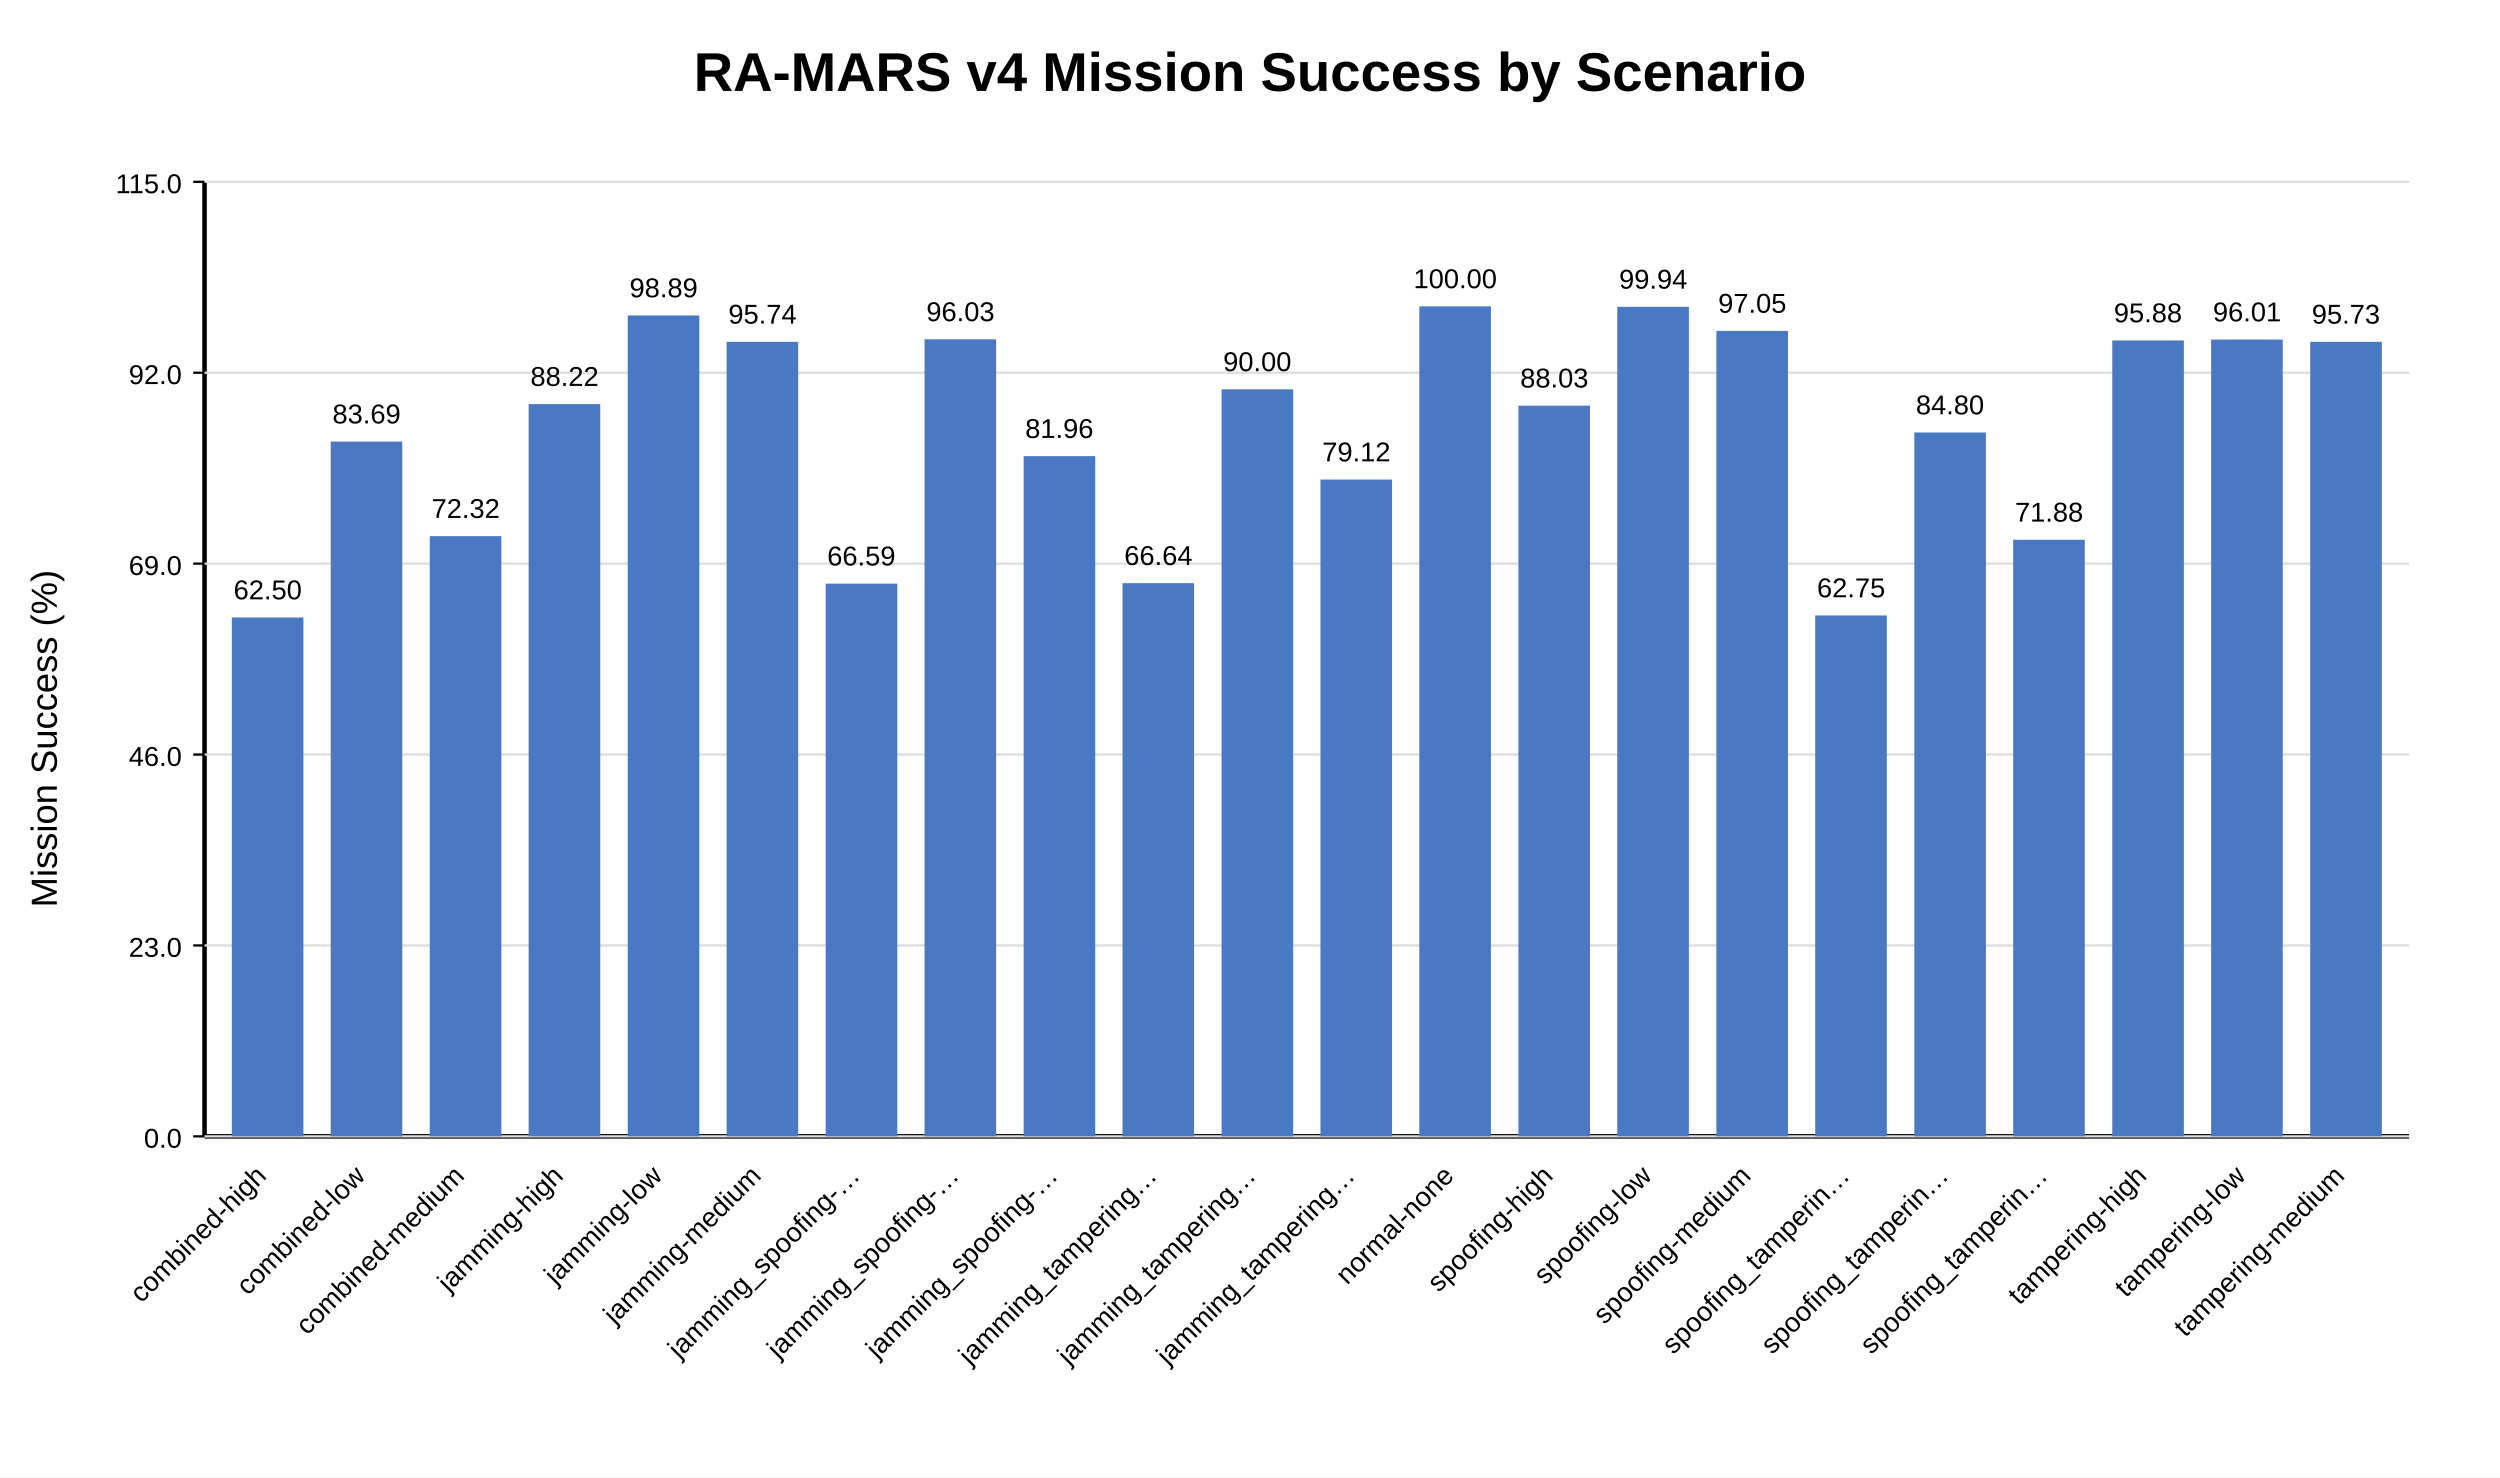
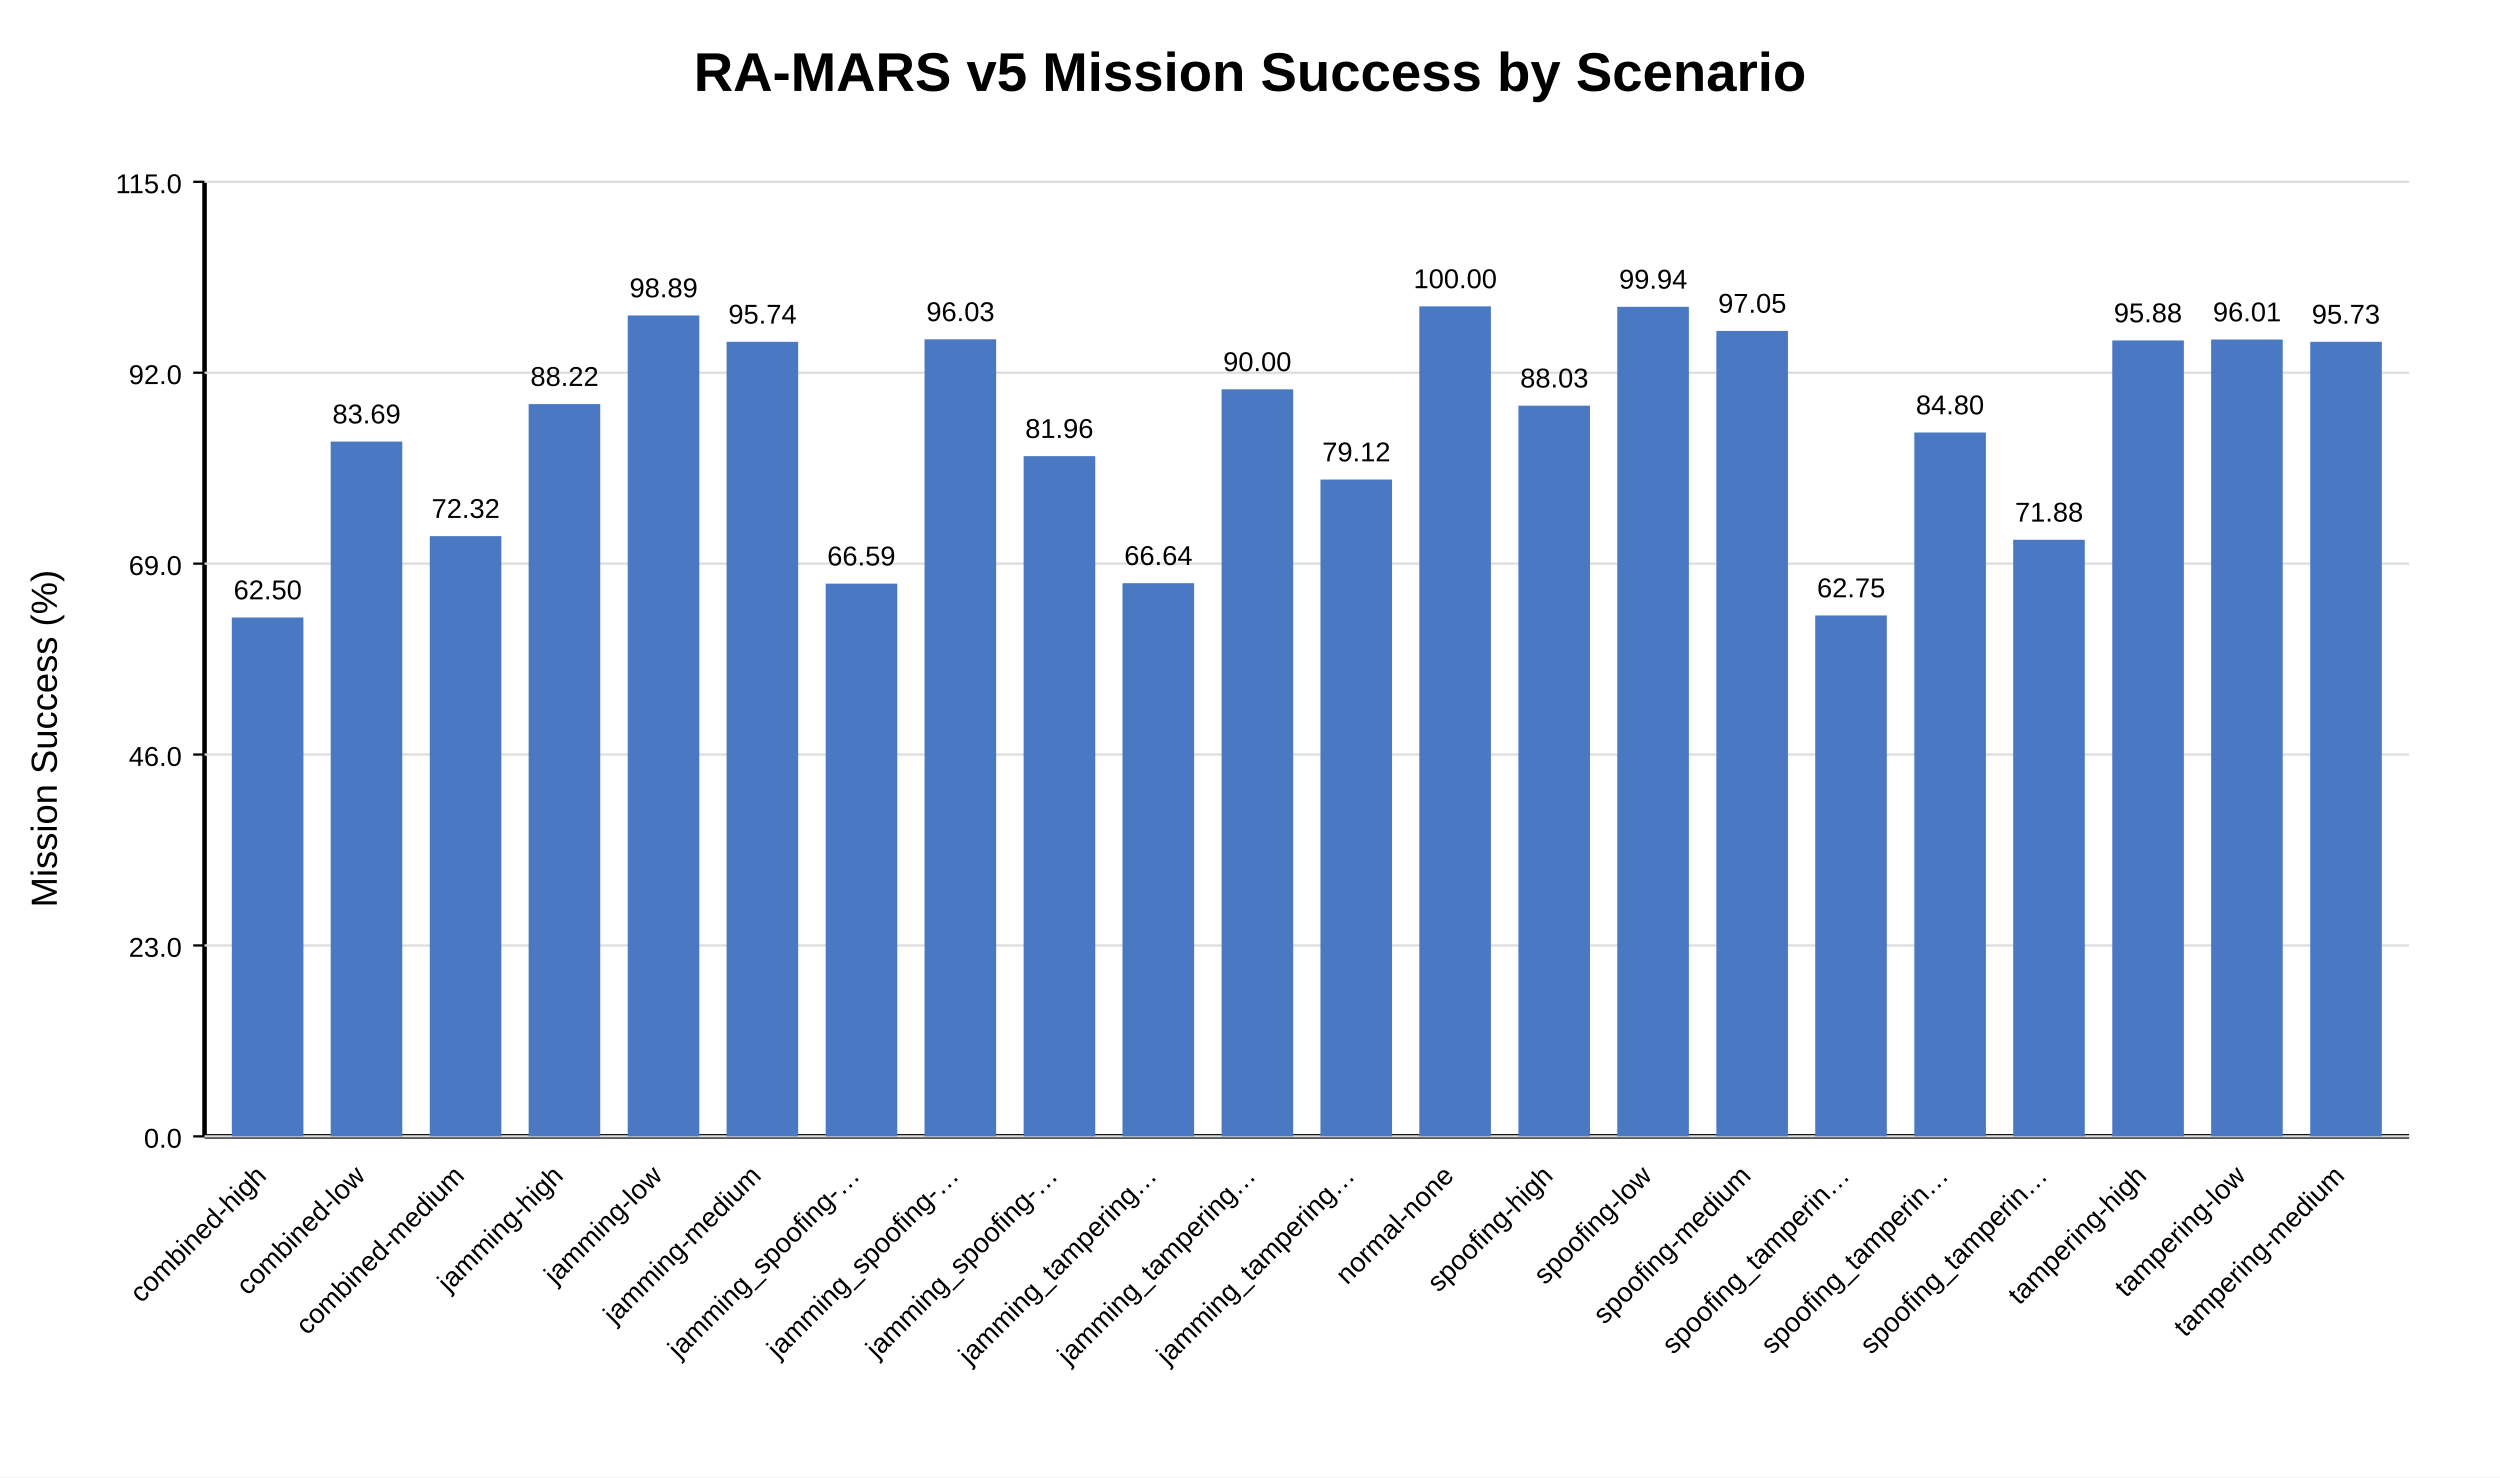
<svg xmlns="http://www.w3.org/2000/svg" width="1100" height="650" viewBox="0 0 1100 650">
  <rect width="100%" height="100%" fill="white" />
-   <text x="550.0" y="40" text-anchor="middle" font-family="Arial" font-size="24" font-weight="bold">RA-MARS v4 Mission Success by Scenario</text>
+   <text x="550.0" y="40" text-anchor="middle" font-family="Arial" font-size="24" font-weight="bold">RA-MARS v5 Mission Success by Scenario</text>
  <line x1="90" y1="80" x2="90" y2="500" stroke="black" stroke-width="2" />
  <line x1="90" y1="500" x2="1060" y2="500" stroke="black" stroke-width="2" />
  <text x="25" y="325.0" transform="rotate(-90 25,325.0)" text-anchor="middle" font-family="Arial" font-size="16">Mission Success (%)</text>
  <line x1="85" y1="500.0" x2="90" y2="500.0" stroke="black" />
  <text x="80" y="505.0" text-anchor="end" font-family="Arial" font-size="12">0.0</text>
  <line x1="90" y1="500.0" x2="1060" y2="500.0" stroke="#ddd" />
  <line x1="85" y1="416.0" x2="90" y2="416.0" stroke="black" />
  <text x="80" y="421.0" text-anchor="end" font-family="Arial" font-size="12">23.0</text>
  <line x1="90" y1="416.0" x2="1060" y2="416.0" stroke="#ddd" />
  <line x1="85" y1="332.0" x2="90" y2="332.0" stroke="black" />
  <text x="80" y="337.0" text-anchor="end" font-family="Arial" font-size="12">46.0</text>
  <line x1="90" y1="332.0" x2="1060" y2="332.0" stroke="#ddd" />
  <line x1="85" y1="248.0" x2="90" y2="248.0" stroke="black" />
  <text x="80" y="253.0" text-anchor="end" font-family="Arial" font-size="12">69.0</text>
  <line x1="90" y1="248.0" x2="1060" y2="248.0" stroke="#ddd" />
  <line x1="85" y1="164.0" x2="90" y2="164.0" stroke="black" />
  <text x="80" y="169.0" text-anchor="end" font-family="Arial" font-size="12">92.0</text>
  <line x1="90" y1="164.0" x2="1060" y2="164.0" stroke="#ddd" />
  <line x1="85" y1="80.0" x2="90" y2="80.0" stroke="black" />
  <text x="80" y="85.0" text-anchor="end" font-family="Arial" font-size="12">115.0</text>
  <line x1="90" y1="80.0" x2="1060" y2="80.0" stroke="#ddd" />
  <rect x="102.0" y="271.7" width="31.5" height="228.3" fill="#4a78c2" />
  <text x="117.8" y="263.7" text-anchor="middle" font-family="Arial" font-size="12">62.50</text>
  <text x="117.8" y="518" text-anchor="end" transform="rotate(-45 117.8,518)" font-family="Arial" font-size="12">combined-high</text>
  <rect x="145.5" y="194.3" width="31.5" height="305.7" fill="#4a78c2" />
  <text x="161.3" y="186.3" text-anchor="middle" font-family="Arial" font-size="12">83.69</text>
  <text x="161.3" y="518" text-anchor="end" transform="rotate(-45 161.3,518)" font-family="Arial" font-size="12">combined-low</text>
  <rect x="189.1" y="235.9" width="31.5" height="264.1" fill="#4a78c2" />
  <text x="204.9" y="227.9" text-anchor="middle" font-family="Arial" font-size="12">72.32</text>
  <text x="204.9" y="518" text-anchor="end" transform="rotate(-45 204.9,518)" font-family="Arial" font-size="12">combined-medium</text>
  <rect x="232.6" y="177.8" width="31.5" height="322.2" fill="#4a78c2" />
  <text x="248.4" y="169.8" text-anchor="middle" font-family="Arial" font-size="12">88.22</text>
  <text x="248.4" y="518" text-anchor="end" transform="rotate(-45 248.4,518)" font-family="Arial" font-size="12">jamming-high</text>
  <rect x="276.2" y="138.8" width="31.5" height="361.2" fill="#4a78c2" />
  <text x="292.0" y="130.8" text-anchor="middle" font-family="Arial" font-size="12">98.89</text>
  <text x="292.0" y="518" text-anchor="end" transform="rotate(-45 292.0,518)" font-family="Arial" font-size="12">jamming-low</text>
  <rect x="319.7" y="150.4" width="31.5" height="349.6" fill="#4a78c2" />
  <text x="335.5" y="142.4" text-anchor="middle" font-family="Arial" font-size="12">95.74</text>
  <text x="335.5" y="518" text-anchor="end" transform="rotate(-45 335.5,518)" font-family="Arial" font-size="12">jamming-medium</text>
  <rect x="363.3" y="256.8" width="31.5" height="243.2" fill="#4a78c2" />
  <text x="379.0" y="248.8" text-anchor="middle" font-family="Arial" font-size="12">66.59</text>
  <text x="379.0" y="518" text-anchor="end" transform="rotate(-45 379.0,518)" font-family="Arial" font-size="12">jamming_spoofing-…</text>
  <rect x="406.8" y="149.3" width="31.5" height="350.7" fill="#4a78c2" />
  <text x="422.6" y="141.3" text-anchor="middle" font-family="Arial" font-size="12">96.03</text>
  <text x="422.6" y="518" text-anchor="end" transform="rotate(-45 422.6,518)" font-family="Arial" font-size="12">jamming_spoofing-…</text>
  <rect x="450.4" y="200.7" width="31.5" height="299.3" fill="#4a78c2" />
  <text x="466.1" y="192.7" text-anchor="middle" font-family="Arial" font-size="12">81.96</text>
  <text x="466.1" y="518" text-anchor="end" transform="rotate(-45 466.1,518)" font-family="Arial" font-size="12">jamming_spoofing-…</text>
  <rect x="493.9" y="256.6" width="31.5" height="243.4" fill="#4a78c2" />
  <text x="509.7" y="248.6" text-anchor="middle" font-family="Arial" font-size="12">66.64</text>
  <text x="509.7" y="518" text-anchor="end" transform="rotate(-45 509.7,518)" font-family="Arial" font-size="12">jamming_tampering…</text>
  <rect x="537.5" y="171.3" width="31.5" height="328.7" fill="#4a78c2" />
  <text x="553.2" y="163.3" text-anchor="middle" font-family="Arial" font-size="12">90.00</text>
  <text x="553.2" y="518" text-anchor="end" transform="rotate(-45 553.2,518)" font-family="Arial" font-size="12">jamming_tampering…</text>
  <rect x="581.0" y="211.0" width="31.5" height="289.0" fill="#4a78c2" />
  <text x="596.8" y="203.0" text-anchor="middle" font-family="Arial" font-size="12">79.12</text>
  <text x="596.8" y="518" text-anchor="end" transform="rotate(-45 596.8,518)" font-family="Arial" font-size="12">jamming_tampering…</text>
  <rect x="624.5" y="134.8" width="31.5" height="365.2" fill="#4a78c2" />
  <text x="640.3" y="126.8" text-anchor="middle" font-family="Arial" font-size="12">100.00</text>
  <text x="640.3" y="518" text-anchor="end" transform="rotate(-45 640.3,518)" font-family="Arial" font-size="12">normal-none</text>
  <rect x="668.1" y="178.5" width="31.5" height="321.5" fill="#4a78c2" />
  <text x="683.9" y="170.5" text-anchor="middle" font-family="Arial" font-size="12">88.03</text>
  <text x="683.9" y="518" text-anchor="end" transform="rotate(-45 683.9,518)" font-family="Arial" font-size="12">spoofing-high</text>
  <rect x="711.6" y="135.0" width="31.5" height="365.0" fill="#4a78c2" />
  <text x="727.4" y="127.0" text-anchor="middle" font-family="Arial" font-size="12">99.94</text>
  <text x="727.4" y="518" text-anchor="end" transform="rotate(-45 727.4,518)" font-family="Arial" font-size="12">spoofing-low</text>
  <rect x="755.2" y="145.6" width="31.5" height="354.4" fill="#4a78c2" />
  <text x="771.0" y="137.6" text-anchor="middle" font-family="Arial" font-size="12">97.05</text>
  <text x="771.0" y="518" text-anchor="end" transform="rotate(-45 771.0,518)" font-family="Arial" font-size="12">spoofing-medium</text>
  <rect x="798.7" y="270.8" width="31.5" height="229.2" fill="#4a78c2" />
  <text x="814.5" y="262.8" text-anchor="middle" font-family="Arial" font-size="12">62.75</text>
  <text x="814.5" y="518" text-anchor="end" transform="rotate(-45 814.5,518)" font-family="Arial" font-size="12">spoofing_tamperin…</text>
  <rect x="842.3" y="190.3" width="31.5" height="309.7" fill="#4a78c2" />
  <text x="858.0" y="182.3" text-anchor="middle" font-family="Arial" font-size="12">84.80</text>
  <text x="858.0" y="518" text-anchor="end" transform="rotate(-45 858.0,518)" font-family="Arial" font-size="12">spoofing_tamperin…</text>
  <rect x="885.8" y="237.5" width="31.5" height="262.5" fill="#4a78c2" />
  <text x="901.6" y="229.5" text-anchor="middle" font-family="Arial" font-size="12">71.88</text>
  <text x="901.6" y="518" text-anchor="end" transform="rotate(-45 901.6,518)" font-family="Arial" font-size="12">spoofing_tamperin…</text>
  <rect x="929.4" y="149.8" width="31.5" height="350.2" fill="#4a78c2" />
  <text x="945.1" y="141.8" text-anchor="middle" font-family="Arial" font-size="12">95.88</text>
  <text x="945.1" y="518" text-anchor="end" transform="rotate(-45 945.1,518)" font-family="Arial" font-size="12">tampering-high</text>
  <rect x="972.9" y="149.4" width="31.5" height="350.6" fill="#4a78c2" />
  <text x="988.7" y="141.4" text-anchor="middle" font-family="Arial" font-size="12">96.01</text>
  <text x="988.7" y="518" text-anchor="end" transform="rotate(-45 988.7,518)" font-family="Arial" font-size="12">tampering-low</text>
  <rect x="1016.5" y="150.4" width="31.5" height="349.6" fill="#4a78c2" />
  <text x="1032.2" y="142.4" text-anchor="middle" font-family="Arial" font-size="12">95.73</text>
  <text x="1032.2" y="518" text-anchor="end" transform="rotate(-45 1032.2,518)" font-family="Arial" font-size="12">tampering-medium</text>
</svg>
